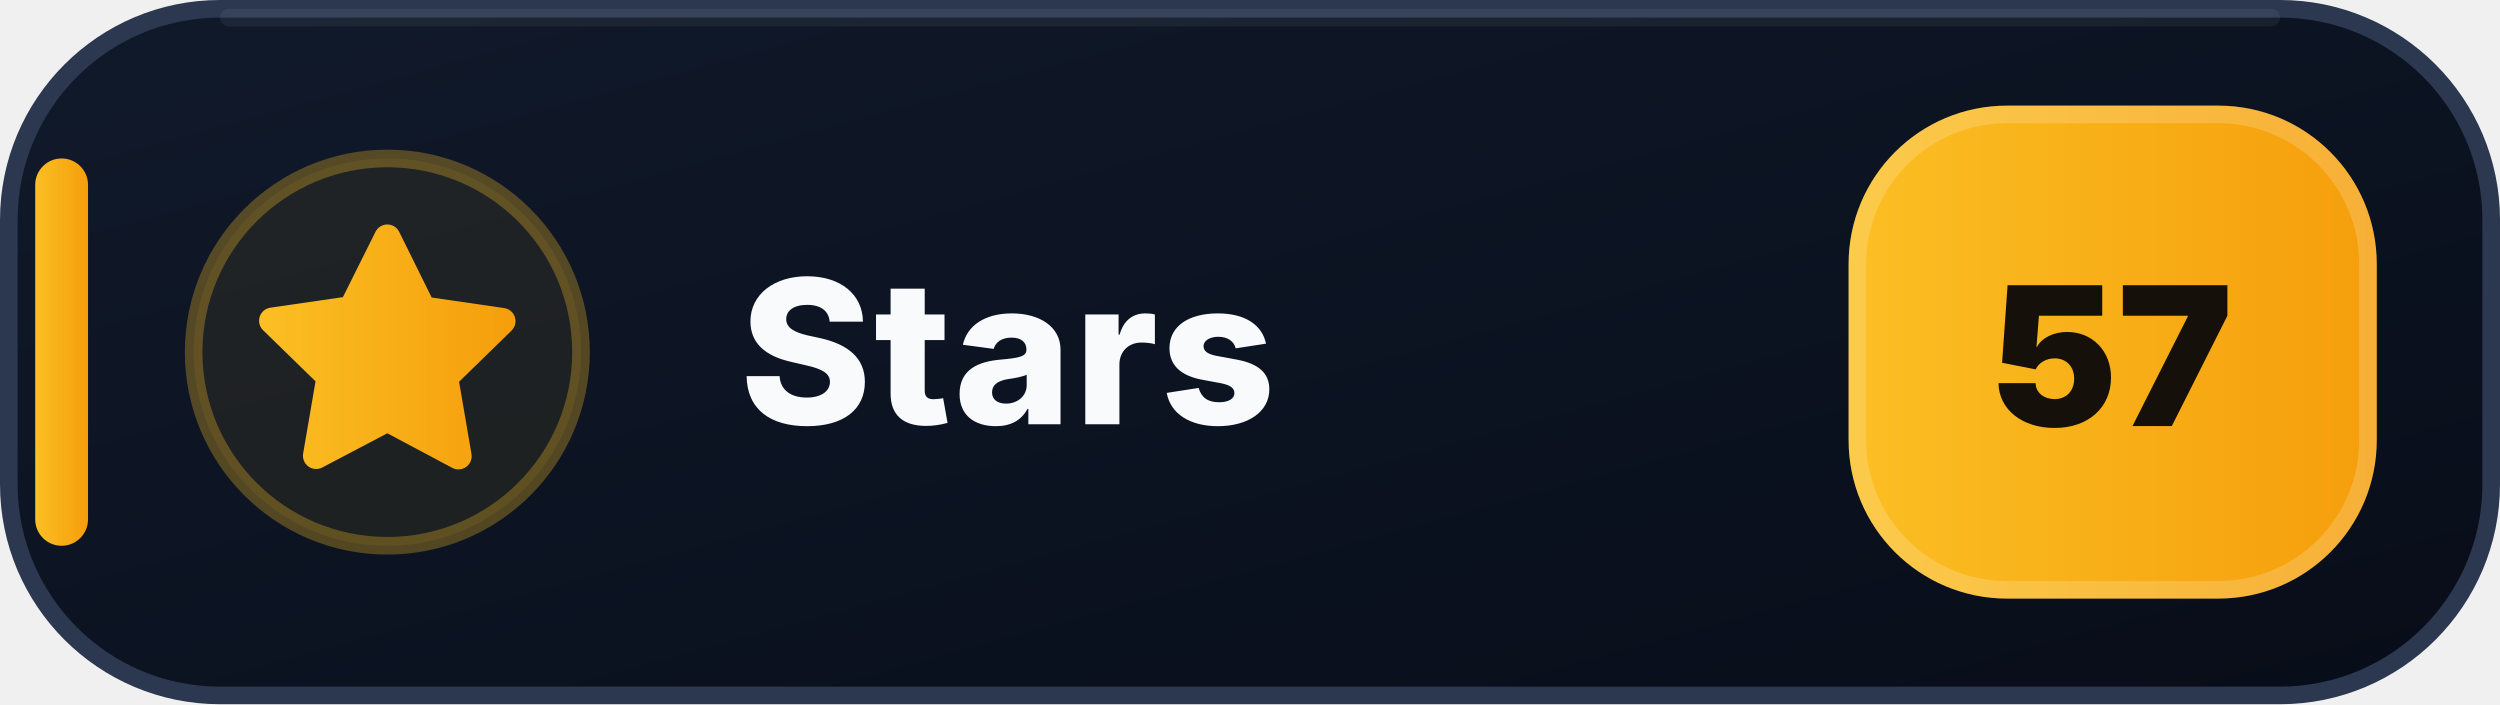
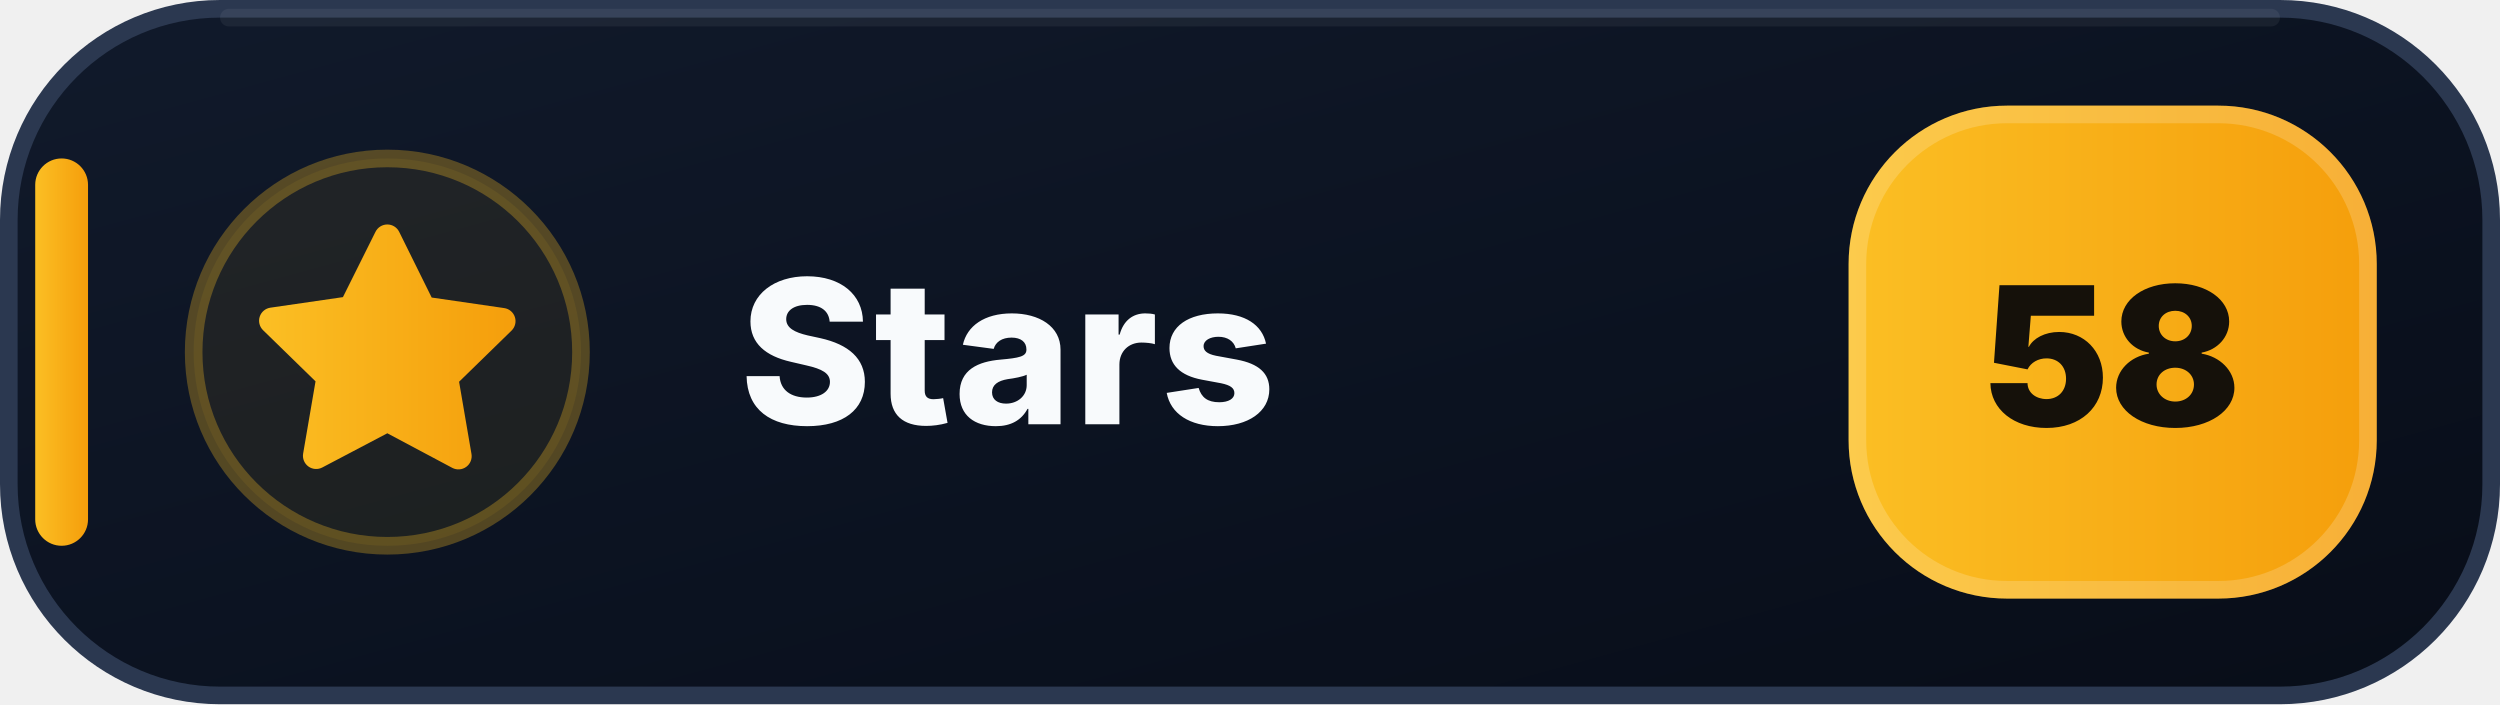
- <svg xmlns="http://www.w3.org/2000/svg" width="142" height="40" viewBox="0 0 142 40" role="img" aria-label="Stars: 57">
+ <svg xmlns="http://www.w3.org/2000/svg" width="142" height="40" viewBox="0 0 142 40" role="img" aria-label="Stars: 58">
  <defs>
    <linearGradient id="stars-bg" x1="0" y1="0" x2="1" y2="1">
      <stop offset="0" stop-color="#111A2B" />
      <stop offset=".58" stop-color="#0B1220" />
      <stop offset="1" stop-color="#080D18" />
    </linearGradient>
    <linearGradient id="stars-accent" x1="0" y1="0" x2="1" y2="0">
      <stop offset="0" stop-color="#FBBF24" />
      <stop offset="1" stop-color="#F59E0B" />
    </linearGradient>
  </defs>
  <rect x=".5" y=".5" width="141" height="39" rx="12" fill="url(#stars-bg)" stroke="#2B3850" />
  <path d="M13 1h116" stroke="#FFFFFF" stroke-opacity=".055" stroke-linecap="round" />
  <rect x="2" y="9" width="3" height="22" rx="1.5" fill="url(#stars-accent)" />
  <circle cx="22" cy="20" r="11" fill="#FBBF24" fill-opacity=".075" stroke="#FBBF24" stroke-opacity=".3" />
  <g transform="translate(14 12)" fill="url(#stars-accent)">
    <path d="M8 .75a.75.75 0 0 1 .673.418L10.52 4.9l4.12.599a.75.75 0 0 1 .416 1.279l-2.98 2.905.704 4.103a.75.75 0 0 1-1.088.79L8 12.61l-3.694 1.943a.75.75 0 0 1-1.088-.79l.704-4.103-2.98-2.905a.75.75 0 0 1 .416-1.279l4.12-.599L7.327 1.168A.75.75 0 0 1 8 .75Z" />
  </g>
  <text x="42" y="24.1" fill="#F8FAFC" font-family="Segoe UI,Inter,Arial,sans-serif" font-size="11.4" font-weight="800" letter-spacing=".12">Stars</text>
  <rect x="105" y="6" width="30" height="28" rx="9" fill="url(#stars-accent)" />
  <rect x="105.5" y="6.5" width="29" height="27" rx="8.5" fill="none" stroke="#FFFFFF" stroke-opacity=".18" />
-   <text x="120" y="24.2" text-anchor="middle" fill="#15110A" font-family="Segoe UI,Inter,Arial,sans-serif" font-size="11" font-weight="900">57</text>
+   <text x="120" y="24.2" text-anchor="middle" fill="#15110A" font-family="Segoe UI,Inter,Arial,sans-serif" font-size="11" font-weight="900">58</text>
</svg>
